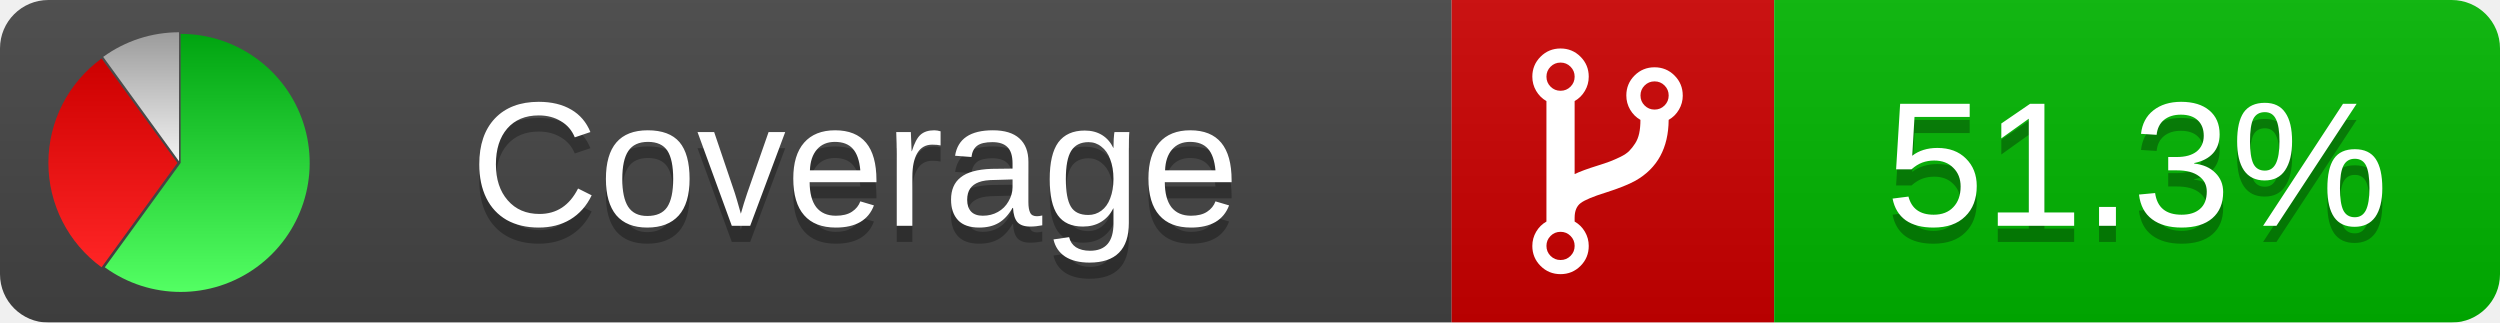
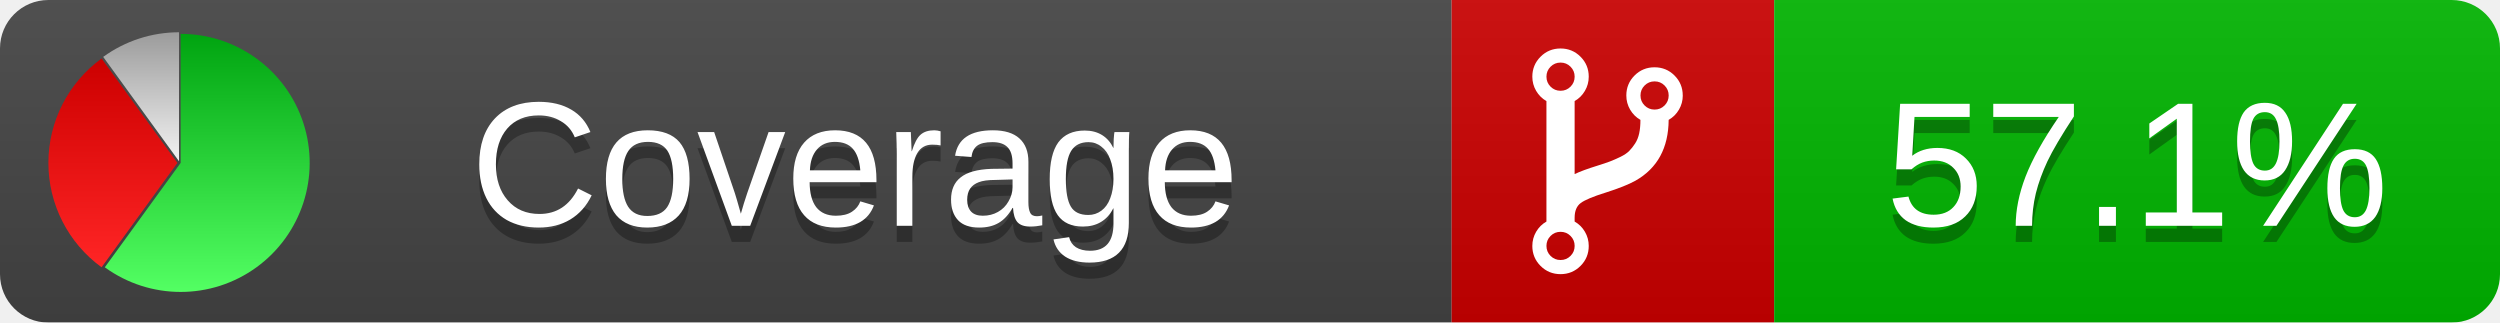
<svg xmlns="http://www.w3.org/2000/svg" xmlns:xlink="http://www.w3.org/1999/xlink" width="155" height="20">
  <style type="text/css">
          
            @keyframes fadeout {
              0 % { visibility: visible; opacity: 1; }
              40% { visibility: visible; opacity: 1; }
              50% { visibility: hidden; opacity: 0; }
              90% { visibility: hidden; opacity: 0; }
              100% { visibility: visible; opacity: 1; }
            }
            @keyframes fadein {
              0% { visibility: hidden; opacity: 0; }
              40% { visibility: hidden; opacity: 0; }
              50% { visibility: visible; opacity: 1; }
              90% { visibility: visible; opacity: 1; }
              100% { visibility: hidden; opacity: 0; }
            }
            .linecoverage {
                animation-duration: 10s;
                animation-name: fadeout;
                animation-iteration-count: infinite;
            }
            .branchcoverage {
                animation-duration: 10s;
                animation-name: fadein;
                animation-iteration-count: infinite;
            }
          
    </style>
  <defs>
    <linearGradient id="gradient" x2="0" y2="100%">
      <stop offset="0" stop-color="#bbb" stop-opacity=".1" />
      <stop offset="1" stop-opacity=".1" />
    </linearGradient>
    <linearGradient id="green" x2="0" y2="100%">
      <stop offset="0" stop-color="#00A410" />
      <stop offset="1" stop-color="#53FF63" />
    </linearGradient>
    <linearGradient id="red" x2="0" y2="100%">
      <stop offset="0" stop-color="#C00" />
      <stop offset="1" stop-color="#FF2525" />
    </linearGradient>
    <linearGradient id="gray" x2="0" y2="100%">
      <stop offset="0" stop-color="#9B9B9B" />
      <stop offset="1" stop-color="#F3F3F3" />
    </linearGradient>
    <mask id="mask">
      <rect width="155" height="20" rx="3" fill="#fff" />
    </mask>
    <g id="icon">
      <path style="fill:url(#green);" d="M205,202.5 l0,-200 a200,200 0 1,1 -117.558,361.803 z" />
      <path style="fill:url(#red);" d="M200,202.5 l-117.558,161.803 a200,200 0 0,1 0,-323.607 z" />
      <path style="fill:url(#gray);" d="M202.5,200 l-117.558,-161.803 a200,200 0 0,1 117.558,-38.196 z" />
    </g>
  </defs>
  <g mask="url(#mask)">
    <rect x="0" y="0" width="90" height="20" fill="#444" />
    <rect x="90" y="0" width="20" height="20" fill="#c00" />
    <rect x="110" y="0" width="45" height="20" fill="#00B600" />
    <rect x="0" y="0" width="155" height="20" fill="url(#gradient)" />
  </g>
  <g>
    <path class="" fill="#fff" d="m 97.628,15.247 q 0,-0.364 -0.255,-0.619 -0.255,-0.255 -0.619,-0.255 -0.364,0 -0.619,0.255 -0.255,0.255 -0.255,0.619 0,0.364 0.255,0.619 0.255,0.255 0.619,0.255 0.364,0 0.619,-0.255 0.255,-0.255 0.255,-0.619 z m 0,-10.493 q 0,-0.364 -0.255,-0.619 -0.255,-0.255 -0.619,-0.255 -0.364,0 -0.619,0.255 -0.255,0.255 -0.255,0.619 0,0.364 0.255,0.619 0.255,0.255 0.619,0.255 0.364,0 0.619,-0.255 0.255,-0.255 0.255,-0.619 z m 5.83,1.166 q 0,-0.364 -0.255,-0.619 -0.255,-0.255 -0.619,-0.255 -0.364,0 -0.619,0.255 -0.255,0.255 -0.255,0.619 0,0.364 0.255,0.619 0.255,0.255 0.619,0.255 0.364,0 0.619,-0.255 0.255,-0.255 0.255,-0.619 z m 0.874,0 q 0,0.474 -0.237,0.879 -0.237,0.405 -0.638,0.633 -0.018,2.614 -2.059,3.771 -0.619,0.346 -1.849,0.738 -1.166,0.364 -1.544,0.647 -0.378,0.282 -0.378,0.911 l 0,0.237 q 0.401,0.228 0.638,0.633 0.237,0.405 0.237,0.879 0,0.729 -0.51,1.239 -0.51,0.51 -1.239,0.51 -0.729,0 -1.239,-0.51 -0.51,-0.51 -0.51,-1.239 0,-0.474 0.237,-0.879 0.237,-0.405 0.638,-0.633 l 0,-7.469 q -0.401,-0.228 -0.638,-0.633 -0.237,-0.405 -0.237,-0.879 0,-0.729 0.51,-1.239 0.51,-0.51 1.239,-0.51 0.729,0 1.239,0.51 0.51,0.51 0.51,1.239 0,0.474 -0.237,0.879 -0.237,0.405 -0.638,0.633 l 0,4.527 q 0.492,-0.237 1.403,-0.519 0.501,-0.155 0.797,-0.269 0.296,-0.114 0.642,-0.282 0.346,-0.169 0.537,-0.36 0.191,-0.191 0.369,-0.465 0.178,-0.273 0.255,-0.633 0.077,-0.36 0.077,-0.833 -0.401,-0.228 -0.638,-0.633 -0.237,-0.405 -0.237,-0.879 0,-0.729 0.51,-1.239 0.51,-0.51 1.239,-0.51 0.729,0 1.239,0.51 0.51,0.51 0.51,1.239 z" />
  </g>
  <g fill="#fff" text-anchor="middle" font-family="Verdana,Arial,Geneva,sans-serif" font-size="11">
    <a xlink:href="https://github.com/danielpalme/ReportGenerator" target="_top">
      <use xlink:href="#icon" transform="translate(3,2) scale(.04)" />
    </a>
    <text x="53" y="15" fill="#010101" fill-opacity=".3">Coverage</text>
    <text x="53" y="14" fill="#fff">Coverage</text>
-     <text class="" x="132.5" y="15" fill="#010101" fill-opacity=".3">51.3%</text>
-     <text class="" x="132.5" y="14">51.3%</text>
+     <text class="" x="132.5" y="15" fill="#010101" fill-opacity=".3">57.1%</text>
+     <text class="" x="132.5" y="14">57.1%</text>
  </g>
  <g>
    <rect class="" x="90" y="0" width="65" height="20" fill-opacity="0" />
  </g>
</svg>
